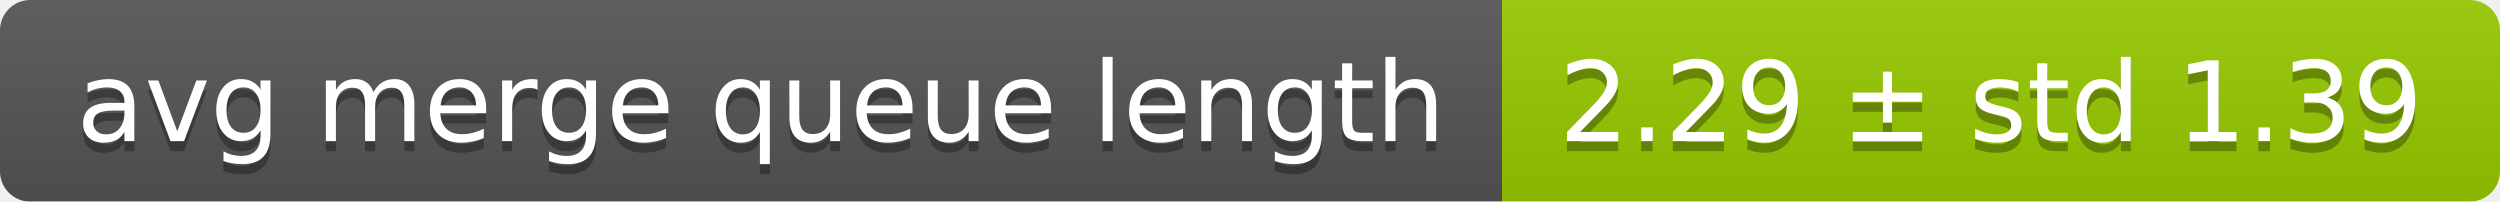
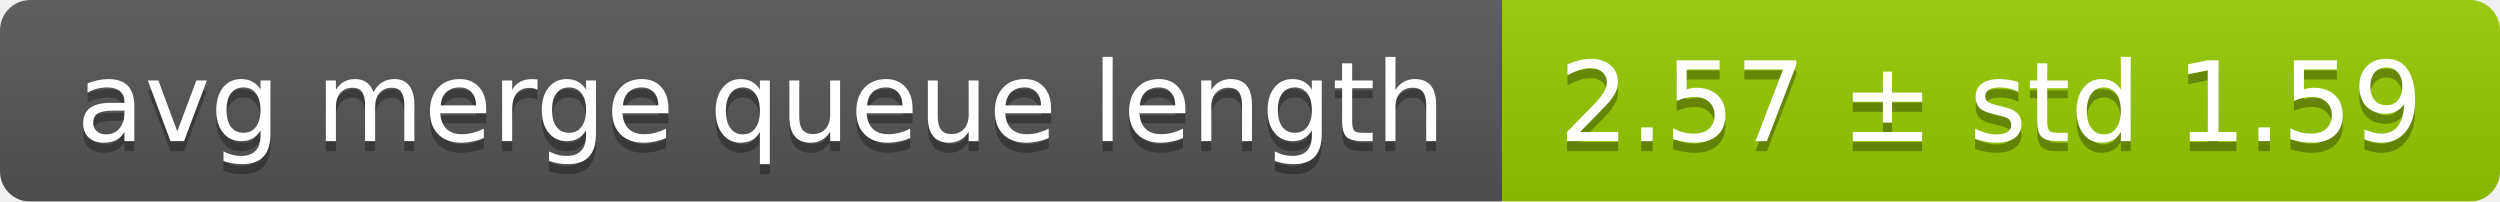
<svg xmlns="http://www.w3.org/2000/svg" width="248" height="20">
  <linearGradient id="smooth" x2="0" y2="100%">
    <stop offset="0" stop-color="#bbb" stop-opacity=".1" />
    <stop offset="1" stop-opacity=".1" />
  </linearGradient>
  <mask id="round">
    <rect width="248" height="20" rx="3" fill="#fff" />
  </mask>
  <g mask="url(#round)">
    <rect width="149" height="20" fill="#555" />
    <rect x="149" width="99" height="20" fill="#97ca00" />
    <rect width="248" height="20" fill="url(#smooth)" />
  </g>
  <g fill="#fff" text-anchor="middle" font-family="DejaVu Sans,Verdana,Geneva,sans-serif" font-size="11">
    <text x="75.5" y="15" fill="#010101" fill-opacity=".3">avg merge queue length</text>
    <text x="75.5" y="14">avg merge queue length</text>
-     <text x="197.5" y="15" fill="#010101" fill-opacity=".3">2.29 ± std 1.39</text>
-     <text x="197.5" y="14">2.29 ± std 1.39</text>
+     <text x="197.5" y="15" fill="#010101" fill-opacity=".3">2.57 ± std 1.59</text>
+     <text x="197.5" y="14">2.57 ± std 1.59</text>
  </g>
</svg>
